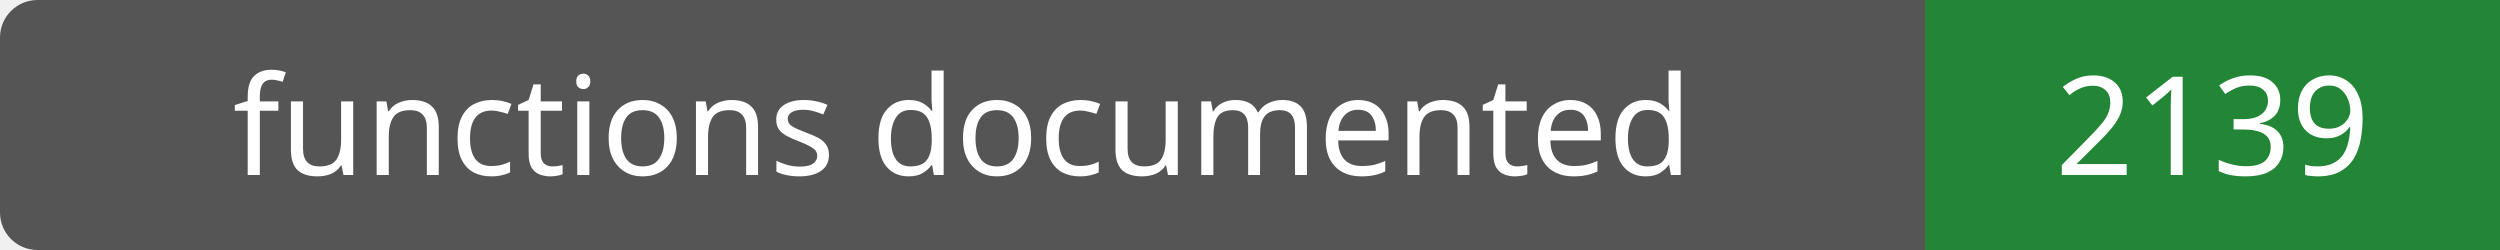
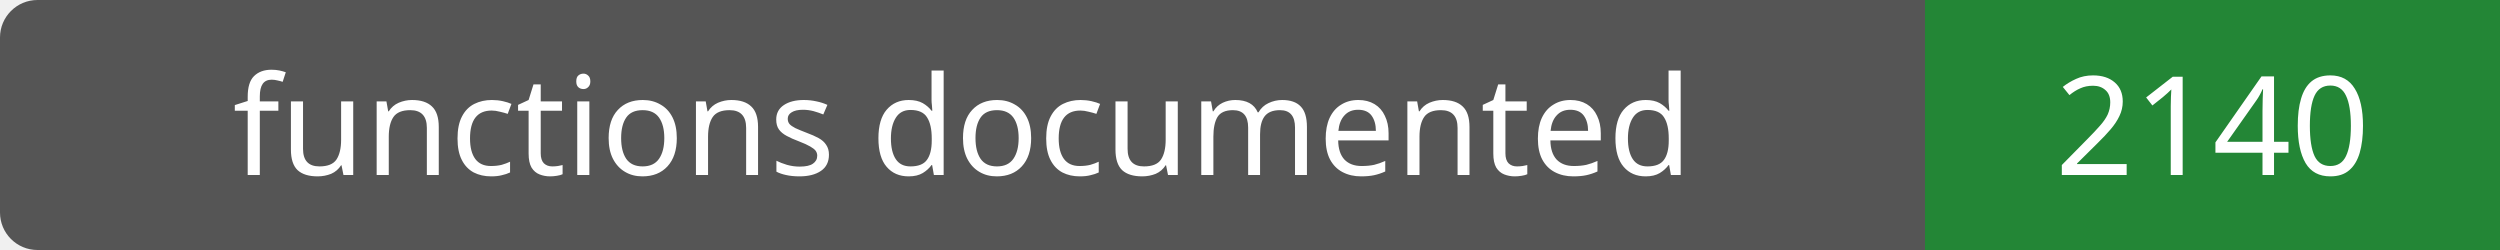
- <svg xmlns="http://www.w3.org/2000/svg" width="200" height="20" role="img" aria-label="functions documented: 2139">
+ <svg xmlns="http://www.w3.org/2000/svg" width="200" height="20" role="img" aria-label="functions documented: 2140">
  <rect width="200" height="20" rx="3" fill="#555" />
  <path fill="#238636" d="M154 0h46v20H154z" />
  <g fill="#fff" text-anchor="middle" font-family="Verdana,sans-serif" font-size="11">
    <text x="77.0" y="14">functions documented</text>
-     <text x="177.0" y="14">2139</text>
+     <text x="177.0" y="14">2140</text>
  </g>
</svg>
